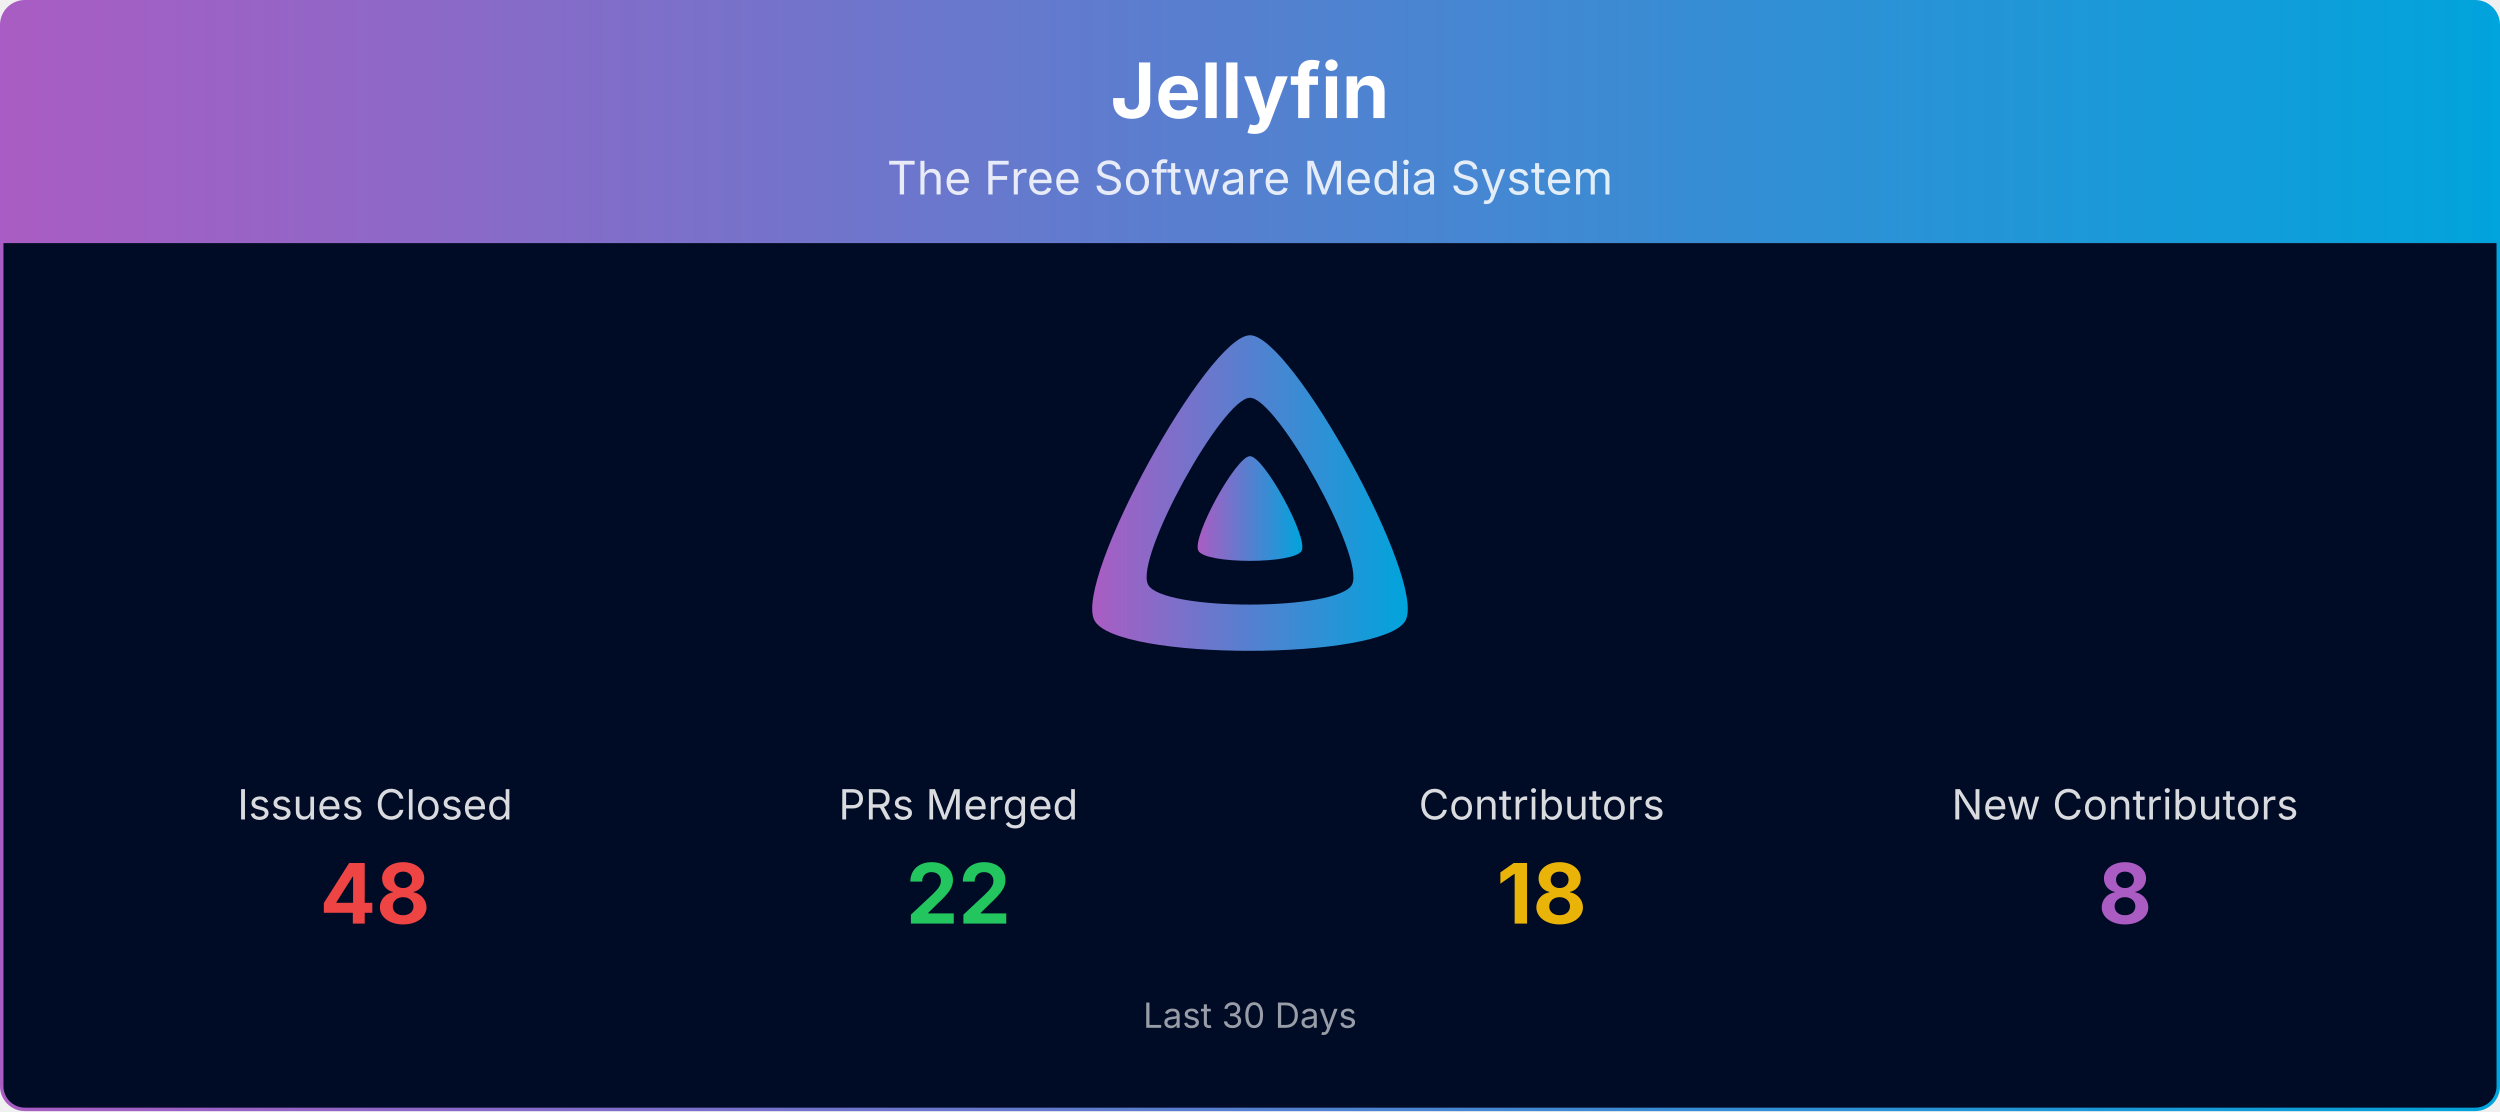
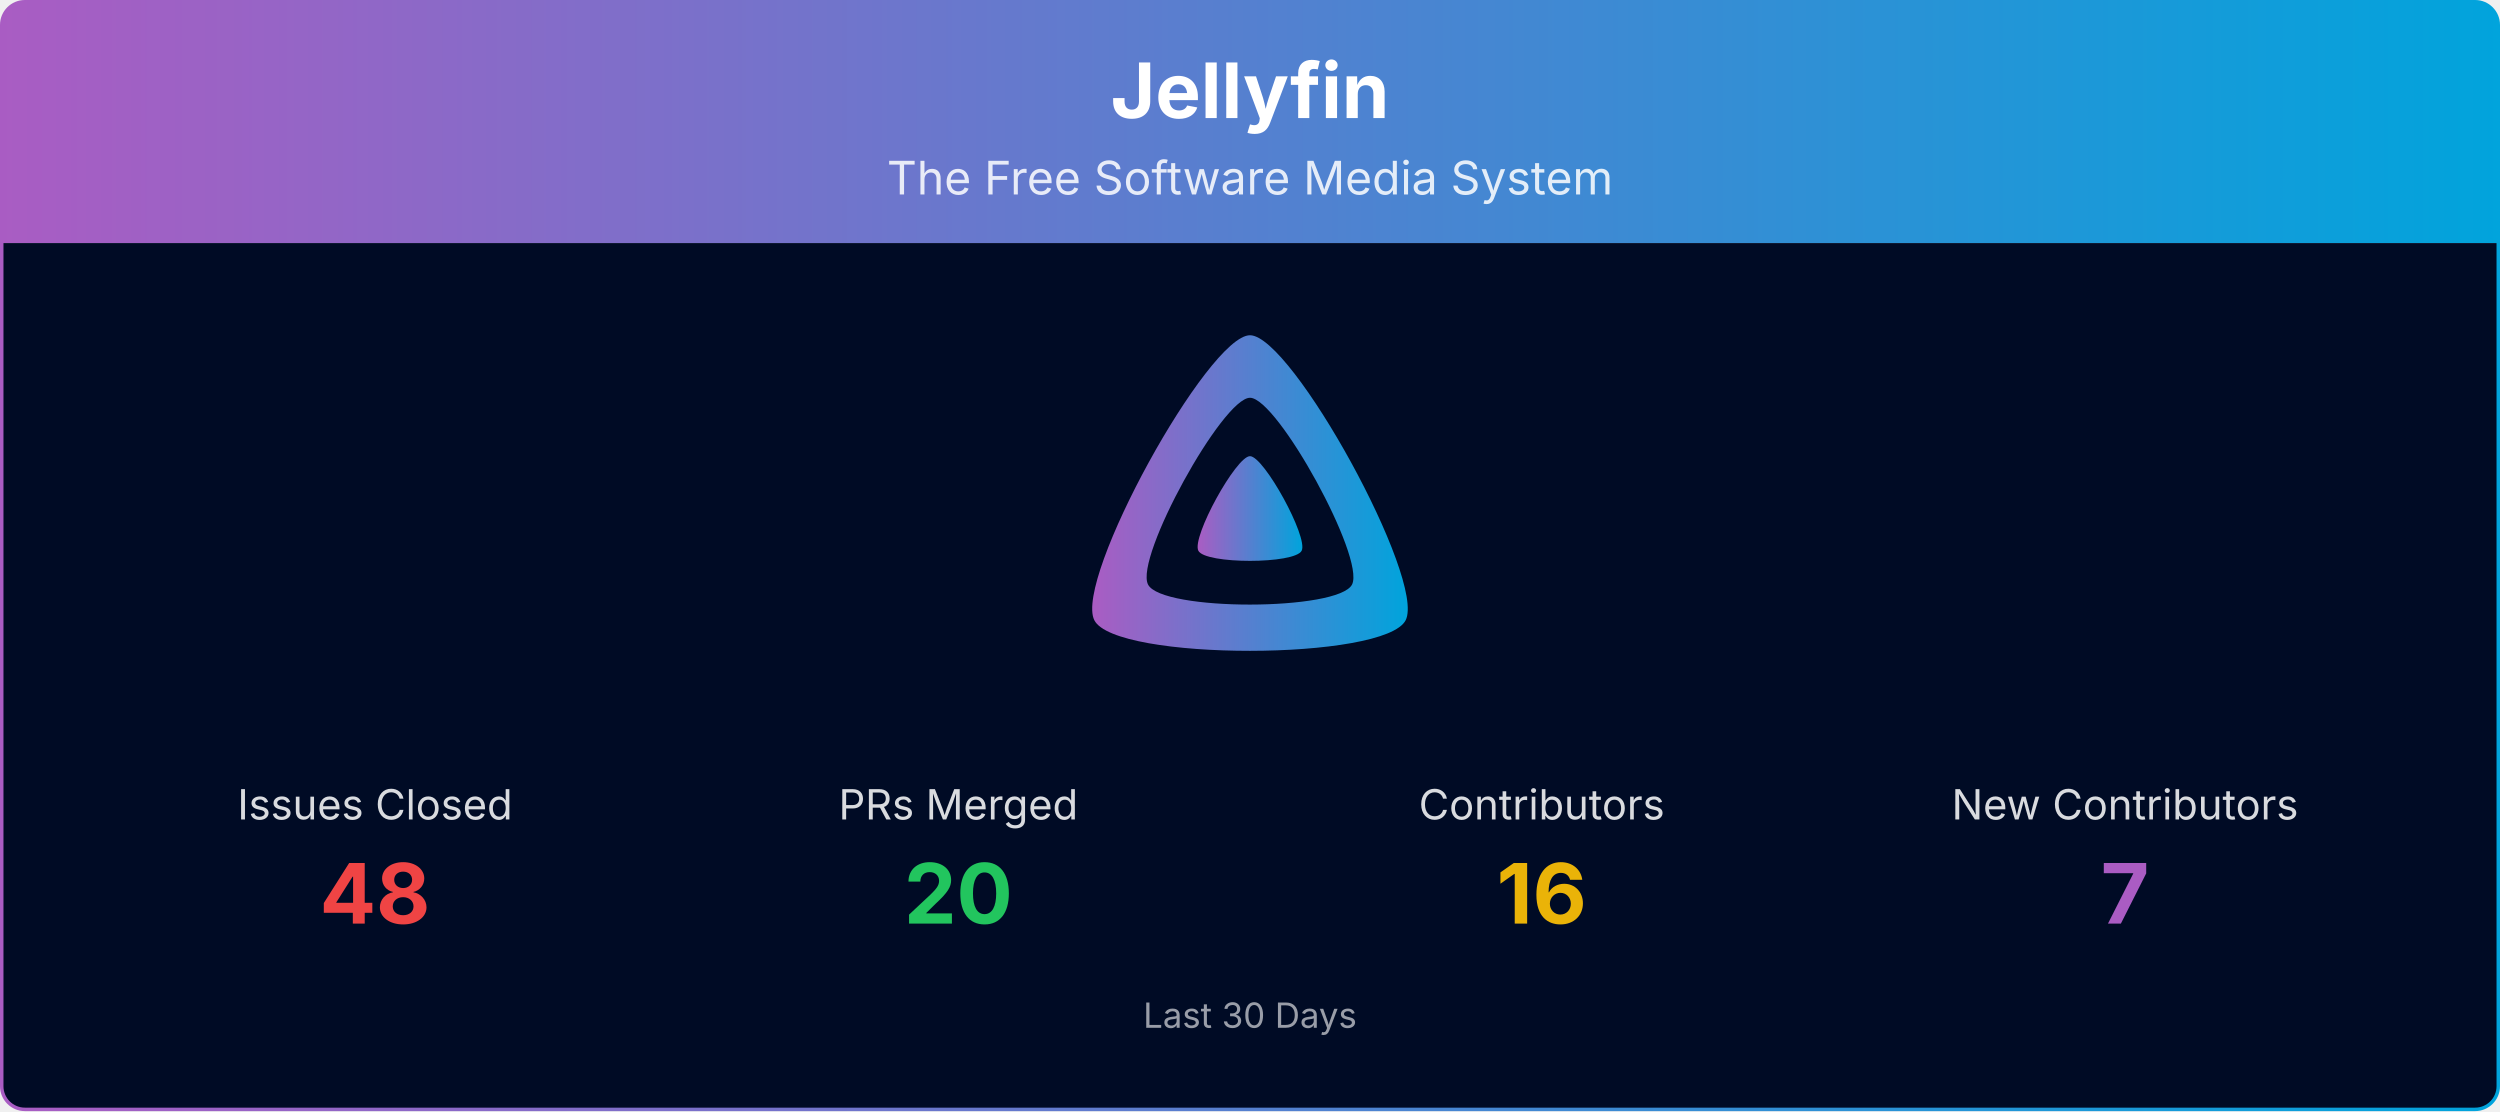
<svg xmlns="http://www.w3.org/2000/svg" viewBox="0 0 1080 480" width="100%" role="img" aria-label="Jellyfin">
  <defs>
    <linearGradient id="banner-jellyfin-grad" x1="0" y1="0" x2="1" y2="0">
      <stop offset="0%" stop-color="#AA5CC3" />
      <stop offset="100%" stop-color="#00A4DC" />
    </linearGradient>
    <clipPath id="banner-jellyfin-grad-clip">
      <rect x="0.75" y="0.75" width="1078.5" height="478.5" rx="10" ry="10" />
    </clipPath>
  </defs>
  <g clip-path="url(#banner-jellyfin-grad-clip)">
    <path d="M0.75,10.75 A10.0,10.0 0 0 1 10.75,0.75 L1069.25,0.75 A10.0,10.0 0 0 1 1079.25,10.75 L1079.25,105.00 L0.75,105.00 Z" fill="url(#banner-jellyfin-grad)" />
    <text x="540.0" y="51" text-anchor="middle" font-size="33" font-weight="700" font-family="Plus Jakarta Sans, system-ui, -apple-system, Segoe UI, sans-serif" fill="#ffffff">Jellyfin</text>
    <text x="540.0" y="84" text-anchor="middle" font-size="20" font-family="Plus Jakarta Sans, system-ui, -apple-system, Segoe UI, sans-serif" fill="#ffffff" opacity="0.85">The Free Software Media System</text>
    <rect x="0.75" y="105" width="1078.5" height="374.25" fill="#000b25" />
    <g transform="translate(465.00,138.00) scale(0.29297)">
      <path fill="url(#banner-jellyfin-grad)" fill-rule="evenodd" d="M256,23.3c-61.6,0-259.8,359.4-229.6,420.1s429.3,60,459.2,0S317.6,23.3,256,23.3zM406.5,390.8c-19.6,39.3-281.1,39.8-300.9,0s110.1-275.3,150.4-275.3S426.1,351.4,406.5,390.8z" />
      <path fill="url(#banner-jellyfin-grad)" d="M256,201.6c-20.4,0-86.2,119.3-76.2,139.4s142.5,19.9,152.4,0S276.5,201.6,256,201.6z" />
    </g>
    <text x="162.0" y="354.0" text-anchor="middle" font-size="18" font-family="Plus Jakarta Sans, system-ui, -apple-system, Segoe UI, sans-serif" fill="#ffffff" opacity="0.85">Issues Closed</text>
    <text x="162.0" y="399.0" text-anchor="middle" font-size="36" font-weight="700" font-family="Plus Jakarta Sans, system-ui, -apple-system, Segoe UI, sans-serif" fill="#ef4444">48</text>
    <text x="414.0" y="354.0" text-anchor="middle" font-size="18" font-family="Plus Jakarta Sans, system-ui, -apple-system, Segoe UI, sans-serif" fill="#ffffff" opacity="0.85">PRs Merged</text>
-     <text x="414.0" y="399.0" text-anchor="middle" font-size="36" font-weight="700" font-family="Plus Jakarta Sans, system-ui, -apple-system, Segoe UI, sans-serif" fill="#22c55e">22</text>
+     <text x="414.0" y="399.0" text-anchor="middle" font-size="36" font-weight="700" font-family="Plus Jakarta Sans, system-ui, -apple-system, Segoe UI, sans-serif" fill="#22c55e">20</text>
    <text x="666.0" y="354.0" text-anchor="middle" font-size="18" font-family="Plus Jakarta Sans, system-ui, -apple-system, Segoe UI, sans-serif" fill="#ffffff" opacity="0.85">Contributors</text>
-     <text x="666.0" y="399.0" text-anchor="middle" font-size="36" font-weight="700" font-family="Plus Jakarta Sans, system-ui, -apple-system, Segoe UI, sans-serif" fill="#eab308">18</text>
+     <text x="666.0" y="399.0" text-anchor="middle" font-size="36" font-weight="700" font-family="Plus Jakarta Sans, system-ui, -apple-system, Segoe UI, sans-serif" fill="#eab308">16</text>
    <text x="918.0" y="354.0" text-anchor="middle" font-size="18" font-family="Plus Jakarta Sans, system-ui, -apple-system, Segoe UI, sans-serif" fill="#ffffff" opacity="0.85">New Contributors</text>
-     <text x="918.0" y="399.0" text-anchor="middle" font-size="36" font-weight="700" font-family="Plus Jakarta Sans, system-ui, -apple-system, Segoe UI, sans-serif" fill="#AA5CC3">8</text>
+     <text x="918.0" y="399.0" text-anchor="middle" font-size="36" font-weight="700" font-family="Plus Jakarta Sans, system-ui, -apple-system, Segoe UI, sans-serif" fill="#AA5CC3">7</text>
    <text x="540.0" y="444.0" text-anchor="middle" font-size="15" font-family="Plus Jakarta Sans, system-ui, -apple-system, Segoe UI, sans-serif" fill="#ffffff" opacity="0.6">Last 30 Days</text>
  </g>
  <rect x="0.75" y="0.75" width="1078.5" height="478.5" rx="10" ry="10" fill="none" stroke="url(#banner-jellyfin-grad)" stroke-width="1.5" />
</svg>
